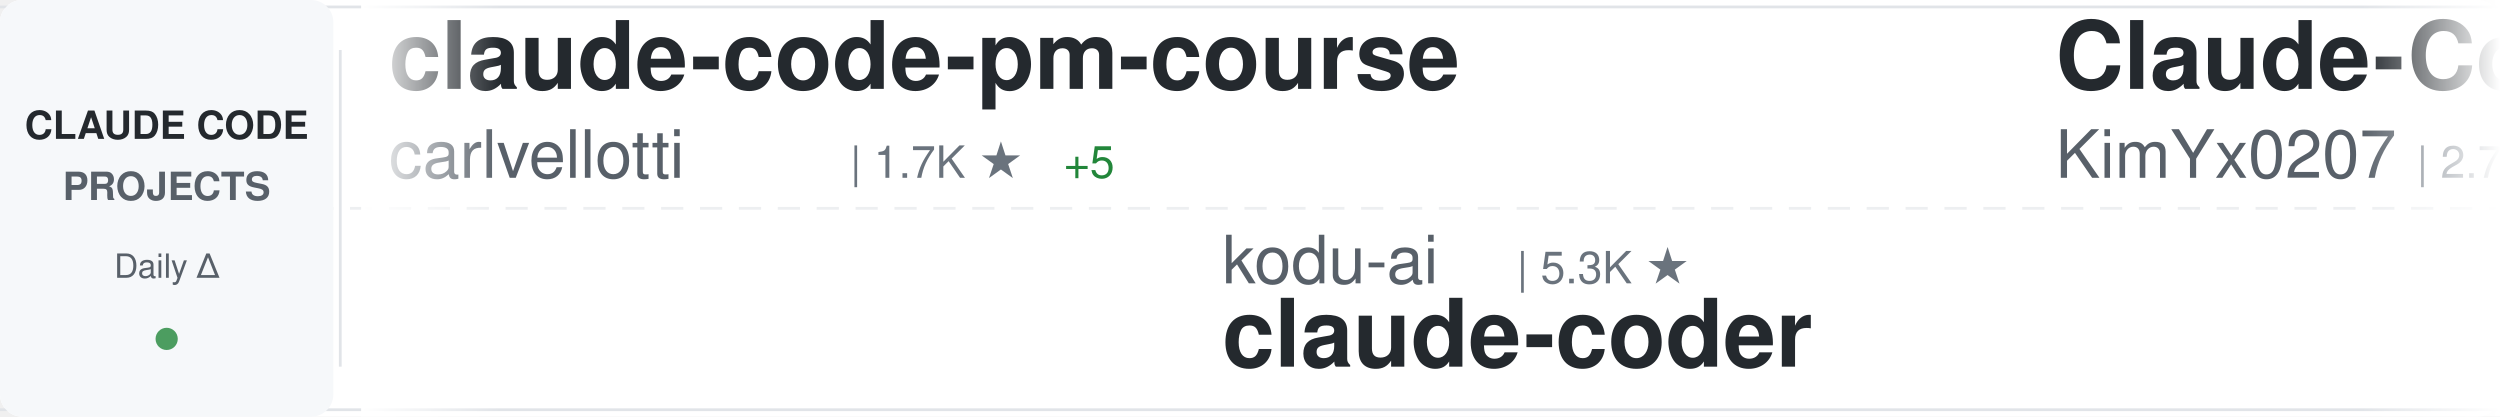
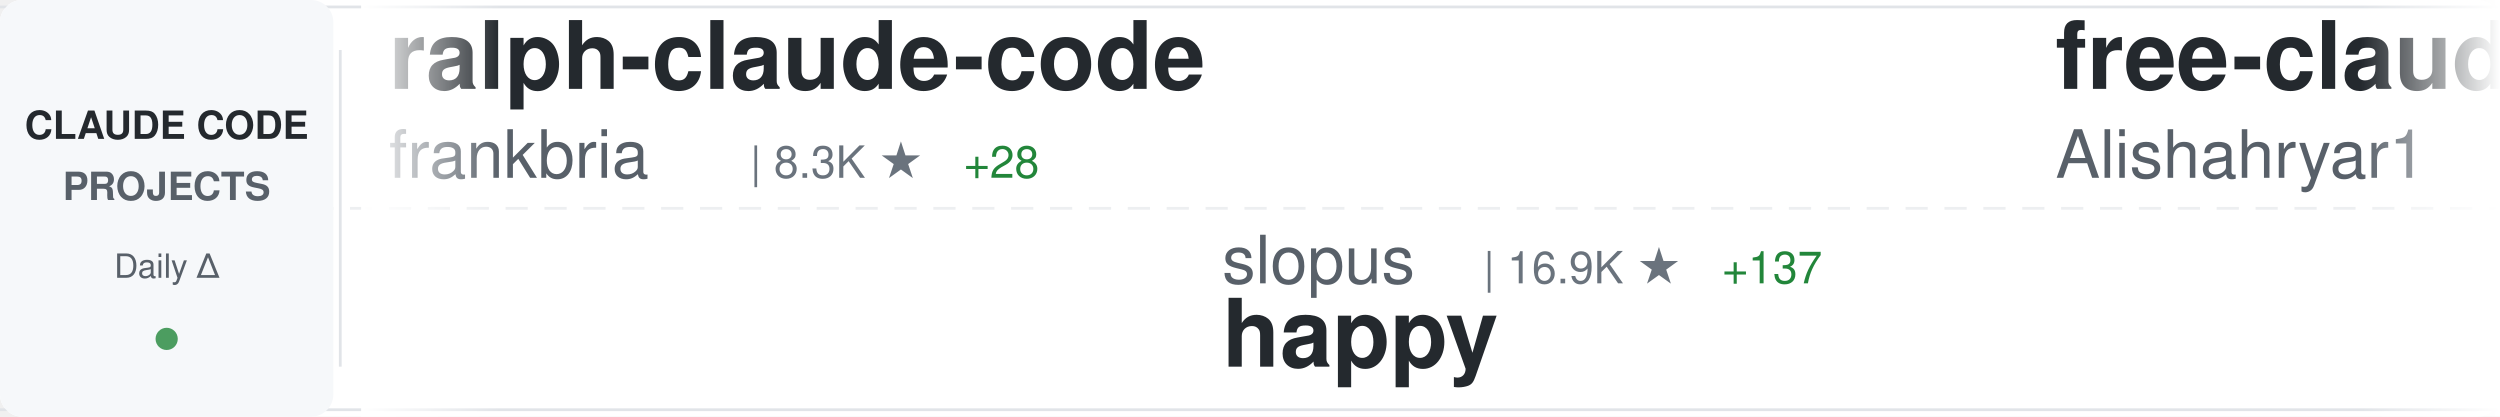
<svg xmlns="http://www.w3.org/2000/svg" width="900" height="150">
  <defs>
    <linearGradient id="awesomeLeftFade" x1="0%" y1="0%" x2="100%" y2="0%">
      <stop offset="0%" style="stop-color:#ffffff;stop-opacity:1" />
      <stop offset="100%" style="stop-color:#ffffff;stop-opacity:0" />
    </linearGradient>
    <linearGradient id="awesomeRightFade" x1="0%" y1="0%" x2="100%" y2="0%">
      <stop offset="0%" style="stop-color:#ffffff;stop-opacity:0" />
      <stop offset="100%" style="stop-color:#ffffff;stop-opacity:1" />
    </linearGradient>
  </defs>
  <rect width="900" height="150" fill="#ffffff" rx="8" />
  <rect x="0" y="2" width="900" height="1" fill="#e1e4e8" />
  <rect x="0" y="147" width="900" height="1" fill="#e1e4e8" />
  <line x1="0" y1="75" x2="900" y2="75" stroke="#e1e4e8" stroke-width="1" stroke-dasharray="8 6" opacity="0.6" />
  <rect x="0" y="0" width="120" height="150" fill="#f6f8fa" rx="8" />
  <text x="60" y="50" font-family="-apple-system, BlinkMacSystemFont, 'Segoe UI', Helvetica, Arial, sans-serif" font-size="14" font-weight="600" fill="#24292e" text-anchor="middle">CLAUDE CODE</text>
  <text x="60" y="72" font-family="-apple-system, BlinkMacSystemFont, 'Segoe UI', Helvetica, Arial, sans-serif" font-size="14" font-weight="600" fill="#586069" text-anchor="middle">PROJECTS</text>
  <text x="60" y="100" font-family="-apple-system, BlinkMacSystemFont, 'Segoe UI', Helvetica, Arial, sans-serif" font-size="12" font-weight="500" fill="#586069" text-anchor="middle">Daily Δ</text>
  <circle cx="60" cy="122" r="4" fill="#22863a" opacity="0.8" />
  <rect x="122" y="18" width="1" height="114" fill="#e1e4e8" />
  <clipPath id="awesomeTickerClip">
    <rect x="130" y="0" width="770" height="150" />
  </clipPath>
  <g clip-path="url(#awesomeTickerClip)">
    <g id="awesomeTickerItems">
      <animateTransform attributeName="transform" attributeType="XML" type="translate" from="0 0" to="-3000 0" dur="54s" repeatCount="indefinite" />
      <g transform="translate(0, 0)">
+         <text x="140" y="32" font-family="-apple-system, BlinkMacSystemFont, 'Segoe UI', Helvetica, Arial, sans-serif" font-size="34" font-weight="600" fill="#24292e">ralph-claude-code</text>
+         <text x="140" y="64" font-family="-apple-system, BlinkMacSystemFont, 'Segoe UI', Helvetica, Arial, sans-serif" font-size="24" font-weight="400" fill="#586069">frankbria</text>
+         <text x="270" y="64" font-family="-apple-system, BlinkMacSystemFont, 'Segoe UI', Helvetica, Arial, sans-serif" font-size="16" font-weight="500" fill="#6a737d">| 8.3K ★</text>
+         <text x="347" y="64" font-family="-apple-system, BlinkMacSystemFont, 'Segoe UI', Helvetica, Arial, sans-serif" font-size="16" font-weight="500" fill="#22863a"> +28</text>
+       </g>
+       <g transform="translate(300, 0)">
+         <text x="140" y="102" font-family="-apple-system, BlinkMacSystemFont, 'Segoe UI', Helvetica, Arial, sans-serif" font-size="24" font-weight="400" fill="#586069">slopus</text>
+         <text x="234" y="102" font-family="-apple-system, BlinkMacSystemFont, 'Segoe UI', Helvetica, Arial, sans-serif" font-size="16" font-weight="500" fill="#6a737d">| 16.9K ★</text>
+         <text x="320" y="102" font-family="-apple-system, BlinkMacSystemFont, 'Segoe UI', Helvetica, Arial, sans-serif" font-size="16" font-weight="500" fill="#22863a"> +137</text>
+         <text x="140" y="132" font-family="-apple-system, BlinkMacSystemFont, 'Segoe UI', Helvetica, Arial, sans-serif" font-size="34" font-weight="600" fill="#24292e">happy</text>
+       </g>
+       <g transform="translate(600, 0)">
+         <text x="140" y="32" font-family="-apple-system, BlinkMacSystemFont, 'Segoe UI', Helvetica, Arial, sans-serif" font-size="34" font-weight="600" fill="#24292e">free-claude-code</text>
+         <text x="140" y="64" font-family="-apple-system, BlinkMacSystemFont, 'Segoe UI', Helvetica, Arial, sans-serif" font-size="24" font-weight="400" fill="#586069">Alishahryar1</text>
+         <text x="306" y="64" font-family="-apple-system, BlinkMacSystemFont, 'Segoe UI', Helvetica, Arial, sans-serif" font-size="16" font-weight="500" fill="#6a737d">| 1.4K ★</text>
+         <text x="383" y="64" font-family="-apple-system, BlinkMacSystemFont, 'Segoe UI', Helvetica, Arial, sans-serif" font-size="16" font-weight="500" fill="#22863a"> +69</text>
+       </g>
+       <g transform="translate(900, 0)">
+         <text x="140" y="102" font-family="-apple-system, BlinkMacSystemFont, 'Segoe UI', Helvetica, Arial, sans-serif" font-size="24" font-weight="400" fill="#586069">shareAI-lab</text>
+         <text x="294" y="102" font-family="-apple-system, BlinkMacSystemFont, 'Segoe UI', Helvetica, Arial, sans-serif" font-size="16" font-weight="500" fill="#6a737d">| 46.3K ★</text>
+         <text x="380" y="102" font-family="-apple-system, BlinkMacSystemFont, 'Segoe UI', Helvetica, Arial, sans-serif" font-size="16" font-weight="500" fill="#22863a"> +1.4K</text>
+         <text x="140" y="132" font-family="-apple-system, BlinkMacSystemFont, 'Segoe UI', Helvetica, Arial, sans-serif" font-size="34" font-weight="600" fill="#24292e">learn-claude-code</text>
+       </g>
+       <g transform="translate(1200, 0)">
+         <text x="140" y="32" font-family="-apple-system, BlinkMacSystemFont, 'Segoe UI', Helvetica, Arial, sans-serif" font-size="34" font-weight="600" fill="#24292e">claude-code-hooks-master...</text>
+         <text x="140" y="64" font-family="-apple-system, BlinkMacSystemFont, 'Segoe UI', Helvetica, Arial, sans-serif" font-size="24" font-weight="400" fill="#586069">disler</text>
+         <text x="234" y="64" font-family="-apple-system, BlinkMacSystemFont, 'Segoe UI', Helvetica, Arial, sans-serif" font-size="16" font-weight="500" fill="#6a737d">| 3.5K ★</text>
+         <text x="311" y="64" font-family="-apple-system, BlinkMacSystemFont, 'Segoe UI', Helvetica, Arial, sans-serif" font-size="16" font-weight="500" fill="#22863a"> +11</text>
+       </g>
+       <g transform="translate(1500, 0)">
+         <text x="140" y="102" font-family="-apple-system, BlinkMacSystemFont, 'Segoe UI', Helvetica, Arial, sans-serif" font-size="24" font-weight="400" fill="#586069">lintsinghua</text>
+         <text x="294" y="102" font-family="-apple-system, BlinkMacSystemFont, 'Segoe UI', Helvetica, Arial, sans-serif" font-size="16" font-weight="500" fill="#6a737d">| 932 ★</text>
+         <text x="362" y="102" font-family="-apple-system, BlinkMacSystemFont, 'Segoe UI', Helvetica, Arial, sans-serif" font-size="16" font-weight="500" fill="#22863a"> +931</text>
+         <text x="140" y="132" font-family="-apple-system, BlinkMacSystemFont, 'Segoe UI', Helvetica, Arial, sans-serif" font-size="34" font-weight="600" fill="#24292e">claude-code-book</text>
+       </g>
+       <g transform="translate(1800, 0)">
+         <text x="140" y="32" font-family="-apple-system, BlinkMacSystemFont, 'Segoe UI', Helvetica, Arial, sans-serif" font-size="34" font-weight="600" fill="#24292e">claude-code-source</text>
+         <text x="140" y="64" font-family="-apple-system, BlinkMacSystemFont, 'Segoe UI', Helvetica, Arial, sans-serif" font-size="24" font-weight="400" fill="#586069">AprilNEA</text>
+         <text x="258" y="64" font-family="-apple-system, BlinkMacSystemFont, 'Segoe UI', Helvetica, Arial, sans-serif" font-size="16" font-weight="500" fill="#6a737d">| 251 ★</text>
+         <text x="326" y="64" font-family="-apple-system, BlinkMacSystemFont, 'Segoe UI', Helvetica, Arial, sans-serif" font-size="16" font-weight="500" fill="#22863a"> +163</text>
+       </g>
+       <g transform="translate(2100, 0)">
+         <text x="140" y="102" font-family="-apple-system, BlinkMacSystemFont, 'Segoe UI', Helvetica, Arial, sans-serif" font-size="24" font-weight="400" fill="#586069">OneRedOak</text>
+         <text x="270" y="102" font-family="-apple-system, BlinkMacSystemFont, 'Segoe UI', Helvetica, Arial, sans-serif" font-size="16" font-weight="500" fill="#6a737d">| 3.8K ★</text>
+         <text x="347" y="102" font-family="-apple-system, BlinkMacSystemFont, 'Segoe UI', Helvetica, Arial, sans-serif" font-size="16" font-weight="500" fill="#22863a"> +5</text>
+         <text x="140" y="132" font-family="-apple-system, BlinkMacSystemFont, 'Segoe UI', Helvetica, Arial, sans-serif" font-size="34" font-weight="600" fill="#24292e">claude-code-workflows</text>
+       </g>
+       <g transform="translate(2400, 0)">
        <text x="140" y="32" font-family="-apple-system, BlinkMacSystemFont, 'Segoe UI', Helvetica, Arial, sans-serif" font-size="34" font-weight="600" fill="#24292e">claude-code-pm-course</text>
        <text x="140" y="64" font-family="-apple-system, BlinkMacSystemFont, 'Segoe UI', Helvetica, Arial, sans-serif" font-size="24" font-weight="400" fill="#586069">carlvellotti</text>
        <text x="306" y="64" font-family="-apple-system, BlinkMacSystemFont, 'Segoe UI', Helvetica, Arial, sans-serif" font-size="16" font-weight="500" fill="#6a737d">| 1.7K ★</text>
        <text x="383" y="64" font-family="-apple-system, BlinkMacSystemFont, 'Segoe UI', Helvetica, Arial, sans-serif" font-size="16" font-weight="500" fill="#22863a"> +5</text>
      </g>
-       <g transform="translate(300, 0)">
-         <text x="140" y="102" font-family="-apple-system, BlinkMacSystemFont, 'Segoe UI', Helvetica, Arial, sans-serif" font-size="24" font-weight="400" fill="#586069">kodu-ai</text>
-         <text x="246" y="102" font-family="-apple-system, BlinkMacSystemFont, 'Segoe UI', Helvetica, Arial, sans-serif" font-size="16" font-weight="500" fill="#6a737d">| 5.3K ★</text>
-         <text x="140" y="132" font-family="-apple-system, BlinkMacSystemFont, 'Segoe UI', Helvetica, Arial, sans-serif" font-size="34" font-weight="600" fill="#24292e">claude-coder</text>
-       </g>
-       <g transform="translate(600, 0)">
-         <text x="140" y="32" font-family="-apple-system, BlinkMacSystemFont, 'Segoe UI', Helvetica, Arial, sans-serif" font-size="34" font-weight="600" fill="#24292e">Claude-Code-x-OpenClaw-G...</text>
-         <text x="140" y="64" font-family="-apple-system, BlinkMacSystemFont, 'Segoe UI', Helvetica, Arial, sans-serif" font-size="24" font-weight="400" fill="#586069">KimYx0207</text>
-         <text x="270" y="64" font-family="-apple-system, BlinkMacSystemFont, 'Segoe UI', Helvetica, Arial, sans-serif" font-size="16" font-weight="500" fill="#6a737d">| 2.7K ★</text>
-         <text x="347" y="64" font-family="-apple-system, BlinkMacSystemFont, 'Segoe UI', Helvetica, Arial, sans-serif" font-size="16" font-weight="500" fill="#22863a"> +150</text>
-       </g>
-       <g transform="translate(900, 0)">
-         <text x="140" y="102" font-family="-apple-system, BlinkMacSystemFont, 'Segoe UI', Helvetica, Arial, sans-serif" font-size="24" font-weight="400" fill="#586069">Cranot</text>
-         <text x="234" y="102" font-family="-apple-system, BlinkMacSystemFont, 'Segoe UI', Helvetica, Arial, sans-serif" font-size="16" font-weight="500" fill="#6a737d">| 2.5K ★</text>
-         <text x="311" y="102" font-family="-apple-system, BlinkMacSystemFont, 'Segoe UI', Helvetica, Arial, sans-serif" font-size="16" font-weight="500" fill="#22863a"> +10</text>
-         <text x="140" y="132" font-family="-apple-system, BlinkMacSystemFont, 'Segoe UI', Helvetica, Arial, sans-serif" font-size="34" font-weight="600" fill="#24292e">claude-code-guide</text>
-       </g>
-       <g transform="translate(1200, 0)">
-         <text x="140" y="32" font-family="-apple-system, BlinkMacSystemFont, 'Segoe UI', Helvetica, Arial, sans-serif" font-size="34" font-weight="600" fill="#24292e">oh-my-claudecode</text>
-         <text x="140" y="64" font-family="-apple-system, BlinkMacSystemFont, 'Segoe UI', Helvetica, Arial, sans-serif" font-size="24" font-weight="400" fill="#586069">Yeachan-Heo</text>
-         <text x="294" y="64" font-family="-apple-system, BlinkMacSystemFont, 'Segoe UI', Helvetica, Arial, sans-serif" font-size="16" font-weight="500" fill="#6a737d">| 20.3K ★</text>
-         <text x="380" y="64" font-family="-apple-system, BlinkMacSystemFont, 'Segoe UI', Helvetica, Arial, sans-serif" font-size="16" font-weight="500" fill="#22863a"> +2.2K</text>
-       </g>
-       <g transform="translate(1500, 0)">
-         <text x="140" y="102" font-family="-apple-system, BlinkMacSystemFont, 'Segoe UI', Helvetica, Arial, sans-serif" font-size="24" font-weight="400" fill="#586069">anthropics</text>
-         <text x="282" y="102" font-family="-apple-system, BlinkMacSystemFont, 'Segoe UI', Helvetica, Arial, sans-serif" font-size="16" font-weight="500" fill="#6a737d">| 4.1K ★</text>
-         <text x="359" y="102" font-family="-apple-system, BlinkMacSystemFont, 'Segoe UI', Helvetica, Arial, sans-serif" font-size="16" font-weight="500" fill="#22863a"> +23</text>
-         <text x="140" y="132" font-family="-apple-system, BlinkMacSystemFont, 'Segoe UI', Helvetica, Arial, sans-serif" font-size="34" font-weight="600" fill="#24292e">claude-code-security-rev...</text>
-       </g>
-       <g transform="translate(1800, 0)">
-         <text x="140" y="32" font-family="-apple-system, BlinkMacSystemFont, 'Segoe UI', Helvetica, Arial, sans-serif" font-size="34" font-weight="600" fill="#24292e">cc-switch</text>
-         <text x="140" y="64" font-family="-apple-system, BlinkMacSystemFont, 'Segoe UI', Helvetica, Arial, sans-serif" font-size="24" font-weight="400" fill="#586069">farion1231</text>
-         <text x="282" y="64" font-family="-apple-system, BlinkMacSystemFont, 'Segoe UI', Helvetica, Arial, sans-serif" font-size="16" font-weight="500" fill="#6a737d">| 36.9K ★</text>
-         <text x="368" y="64" font-family="-apple-system, BlinkMacSystemFont, 'Segoe UI', Helvetica, Arial, sans-serif" font-size="16" font-weight="500" fill="#22863a"> +698</text>
-       </g>
-       <g transform="translate(2100, 0)">
-         <text x="140" y="102" font-family="-apple-system, BlinkMacSystemFont, 'Segoe UI', Helvetica, Arial, sans-serif" font-size="24" font-weight="400" fill="#586069">nishimoto265</text>
-         <text x="306" y="102" font-family="-apple-system, BlinkMacSystemFont, 'Segoe UI', Helvetica, Arial, sans-serif" font-size="16" font-weight="500" fill="#6a737d">| 495 ★</text>
-         <text x="140" y="132" font-family="-apple-system, BlinkMacSystemFont, 'Segoe UI', Helvetica, Arial, sans-serif" font-size="34" font-weight="600" fill="#24292e">Claude-Code-Communicatio...</text>
-       </g>
-       <g transform="translate(2400, 0)">
-         <text x="140" y="32" font-family="-apple-system, BlinkMacSystemFont, 'Segoe UI', Helvetica, Arial, sans-serif" font-size="34" font-weight="600" fill="#24292e">claude-code-sourcemap</text>
-         <text x="140" y="64" font-family="-apple-system, BlinkMacSystemFont, 'Segoe UI', Helvetica, Arial, sans-serif" font-size="24" font-weight="400" fill="#586069">ChinaSiro</text>
-         <text x="270" y="64" font-family="-apple-system, BlinkMacSystemFont, 'Segoe UI', Helvetica, Arial, sans-serif" font-size="16" font-weight="500" fill="#6a737d">| 6.9K ★</text>
-         <text x="347" y="64" font-family="-apple-system, BlinkMacSystemFont, 'Segoe UI', Helvetica, Arial, sans-serif" font-size="16" font-weight="500" fill="#22863a"> +4.9K</text>
-       </g>
      <g transform="translate(2700, 0)">
-         <text x="140" y="102" font-family="-apple-system, BlinkMacSystemFont, 'Segoe UI', Helvetica, Arial, sans-serif" font-size="24" font-weight="400" fill="#586069">777genius</text>
-         <text x="270" y="102" font-family="-apple-system, BlinkMacSystemFont, 'Segoe UI', Helvetica, Arial, sans-serif" font-size="16" font-weight="500" fill="#6a737d">| 705 ★</text>
-         <text x="338" y="102" font-family="-apple-system, BlinkMacSystemFont, 'Segoe UI', Helvetica, Arial, sans-serif" font-size="16" font-weight="500" fill="#22863a"> +706</text>
-         <text x="140" y="132" font-family="-apple-system, BlinkMacSystemFont, 'Segoe UI', Helvetica, Arial, sans-serif" font-size="34" font-weight="600" fill="#24292e">claude-code-source-code</text>
+         <text x="140" y="102" font-family="-apple-system, BlinkMacSystemFont, 'Segoe UI', Helvetica, Arial, sans-serif" font-size="24" font-weight="400" fill="#586069">simonw</text>
+         <text x="234" y="102" font-family="-apple-system, BlinkMacSystemFont, 'Segoe UI', Helvetica, Arial, sans-serif" font-size="16" font-weight="500" fill="#6a737d">| 1.4K ★</text>
+         <text x="311" y="102" font-family="-apple-system, BlinkMacSystemFont, 'Segoe UI', Helvetica, Arial, sans-serif" font-size="16" font-weight="500" fill="#22863a"> +4</text>
+         <text x="140" y="132" font-family="-apple-system, BlinkMacSystemFont, 'Segoe UI', Helvetica, Arial, sans-serif" font-size="34" font-weight="600" fill="#24292e">claude-code-transcripts</text>
      </g>
      <g transform="translate(3000, 0)">
-         <text x="140" y="32" font-family="-apple-system, BlinkMacSystemFont, 'Segoe UI', Helvetica, Arial, sans-serif" font-size="34" font-weight="600" fill="#24292e">claude-code-pm-course</text>
-         <text x="140" y="64" font-family="-apple-system, BlinkMacSystemFont, 'Segoe UI', Helvetica, Arial, sans-serif" font-size="24" font-weight="400" fill="#586069">carlvellotti</text>
-         <text x="306" y="64" font-family="-apple-system, BlinkMacSystemFont, 'Segoe UI', Helvetica, Arial, sans-serif" font-size="16" font-weight="500" fill="#6a737d">| 1.7K ★</text>
-         <text x="383" y="64" font-family="-apple-system, BlinkMacSystemFont, 'Segoe UI', Helvetica, Arial, sans-serif" font-size="16" font-weight="500" fill="#22863a"> +5</text>
+         <text x="140" y="32" font-family="-apple-system, BlinkMacSystemFont, 'Segoe UI', Helvetica, Arial, sans-serif" font-size="34" font-weight="600" fill="#24292e">ralph-claude-code</text>
+         <text x="140" y="64" font-family="-apple-system, BlinkMacSystemFont, 'Segoe UI', Helvetica, Arial, sans-serif" font-size="24" font-weight="400" fill="#586069">frankbria</text>
+         <text x="270" y="64" font-family="-apple-system, BlinkMacSystemFont, 'Segoe UI', Helvetica, Arial, sans-serif" font-size="16" font-weight="500" fill="#6a737d">| 8.3K ★</text>
+         <text x="347" y="64" font-family="-apple-system, BlinkMacSystemFont, 'Segoe UI', Helvetica, Arial, sans-serif" font-size="16" font-weight="500" fill="#22863a"> +28</text>
      </g>
      <g transform="translate(3300, 0)">
-         <text x="140" y="102" font-family="-apple-system, BlinkMacSystemFont, 'Segoe UI', Helvetica, Arial, sans-serif" font-size="24" font-weight="400" fill="#586069">kodu-ai</text>
-         <text x="246" y="102" font-family="-apple-system, BlinkMacSystemFont, 'Segoe UI', Helvetica, Arial, sans-serif" font-size="16" font-weight="500" fill="#6a737d">| 5.3K ★</text>
-         <text x="140" y="132" font-family="-apple-system, BlinkMacSystemFont, 'Segoe UI', Helvetica, Arial, sans-serif" font-size="34" font-weight="600" fill="#24292e">claude-coder</text>
+         <text x="140" y="102" font-family="-apple-system, BlinkMacSystemFont, 'Segoe UI', Helvetica, Arial, sans-serif" font-size="24" font-weight="400" fill="#586069">slopus</text>
+         <text x="234" y="102" font-family="-apple-system, BlinkMacSystemFont, 'Segoe UI', Helvetica, Arial, sans-serif" font-size="16" font-weight="500" fill="#6a737d">| 16.9K ★</text>
+         <text x="320" y="102" font-family="-apple-system, BlinkMacSystemFont, 'Segoe UI', Helvetica, Arial, sans-serif" font-size="16" font-weight="500" fill="#22863a"> +137</text>
+         <text x="140" y="132" font-family="-apple-system, BlinkMacSystemFont, 'Segoe UI', Helvetica, Arial, sans-serif" font-size="34" font-weight="600" fill="#24292e">happy</text>
      </g>
      <g transform="translate(3600, 0)">
-         <text x="140" y="32" font-family="-apple-system, BlinkMacSystemFont, 'Segoe UI', Helvetica, Arial, sans-serif" font-size="34" font-weight="600" fill="#24292e">Claude-Code-x-OpenClaw-G...</text>
-         <text x="140" y="64" font-family="-apple-system, BlinkMacSystemFont, 'Segoe UI', Helvetica, Arial, sans-serif" font-size="24" font-weight="400" fill="#586069">KimYx0207</text>
-         <text x="270" y="64" font-family="-apple-system, BlinkMacSystemFont, 'Segoe UI', Helvetica, Arial, sans-serif" font-size="16" font-weight="500" fill="#6a737d">| 2.7K ★</text>
-         <text x="347" y="64" font-family="-apple-system, BlinkMacSystemFont, 'Segoe UI', Helvetica, Arial, sans-serif" font-size="16" font-weight="500" fill="#22863a"> +150</text>
+         <text x="140" y="32" font-family="-apple-system, BlinkMacSystemFont, 'Segoe UI', Helvetica, Arial, sans-serif" font-size="34" font-weight="600" fill="#24292e">free-claude-code</text>
+         <text x="140" y="64" font-family="-apple-system, BlinkMacSystemFont, 'Segoe UI', Helvetica, Arial, sans-serif" font-size="24" font-weight="400" fill="#586069">Alishahryar1</text>
+         <text x="306" y="64" font-family="-apple-system, BlinkMacSystemFont, 'Segoe UI', Helvetica, Arial, sans-serif" font-size="16" font-weight="500" fill="#6a737d">| 1.4K ★</text>
+         <text x="383" y="64" font-family="-apple-system, BlinkMacSystemFont, 'Segoe UI', Helvetica, Arial, sans-serif" font-size="16" font-weight="500" fill="#22863a"> +69</text>
      </g>
      <g transform="translate(3900, 0)">
-         <text x="140" y="102" font-family="-apple-system, BlinkMacSystemFont, 'Segoe UI', Helvetica, Arial, sans-serif" font-size="24" font-weight="400" fill="#586069">Cranot</text>
-         <text x="234" y="102" font-family="-apple-system, BlinkMacSystemFont, 'Segoe UI', Helvetica, Arial, sans-serif" font-size="16" font-weight="500" fill="#6a737d">| 2.5K ★</text>
-         <text x="311" y="102" font-family="-apple-system, BlinkMacSystemFont, 'Segoe UI', Helvetica, Arial, sans-serif" font-size="16" font-weight="500" fill="#22863a"> +10</text>
-         <text x="140" y="132" font-family="-apple-system, BlinkMacSystemFont, 'Segoe UI', Helvetica, Arial, sans-serif" font-size="34" font-weight="600" fill="#24292e">claude-code-guide</text>
+         <text x="140" y="102" font-family="-apple-system, BlinkMacSystemFont, 'Segoe UI', Helvetica, Arial, sans-serif" font-size="24" font-weight="400" fill="#586069">shareAI-lab</text>
+         <text x="294" y="102" font-family="-apple-system, BlinkMacSystemFont, 'Segoe UI', Helvetica, Arial, sans-serif" font-size="16" font-weight="500" fill="#6a737d">| 46.3K ★</text>
+         <text x="380" y="102" font-family="-apple-system, BlinkMacSystemFont, 'Segoe UI', Helvetica, Arial, sans-serif" font-size="16" font-weight="500" fill="#22863a"> +1.4K</text>
+         <text x="140" y="132" font-family="-apple-system, BlinkMacSystemFont, 'Segoe UI', Helvetica, Arial, sans-serif" font-size="34" font-weight="600" fill="#24292e">learn-claude-code</text>
      </g>
    </g>
  </g>
  <rect x="130" y="0" width="50" height="150" fill="url(#awesomeLeftFade)" />
  <rect x="850" y="0" width="50" height="150" fill="url(#awesomeRightFade)" />
</svg>
